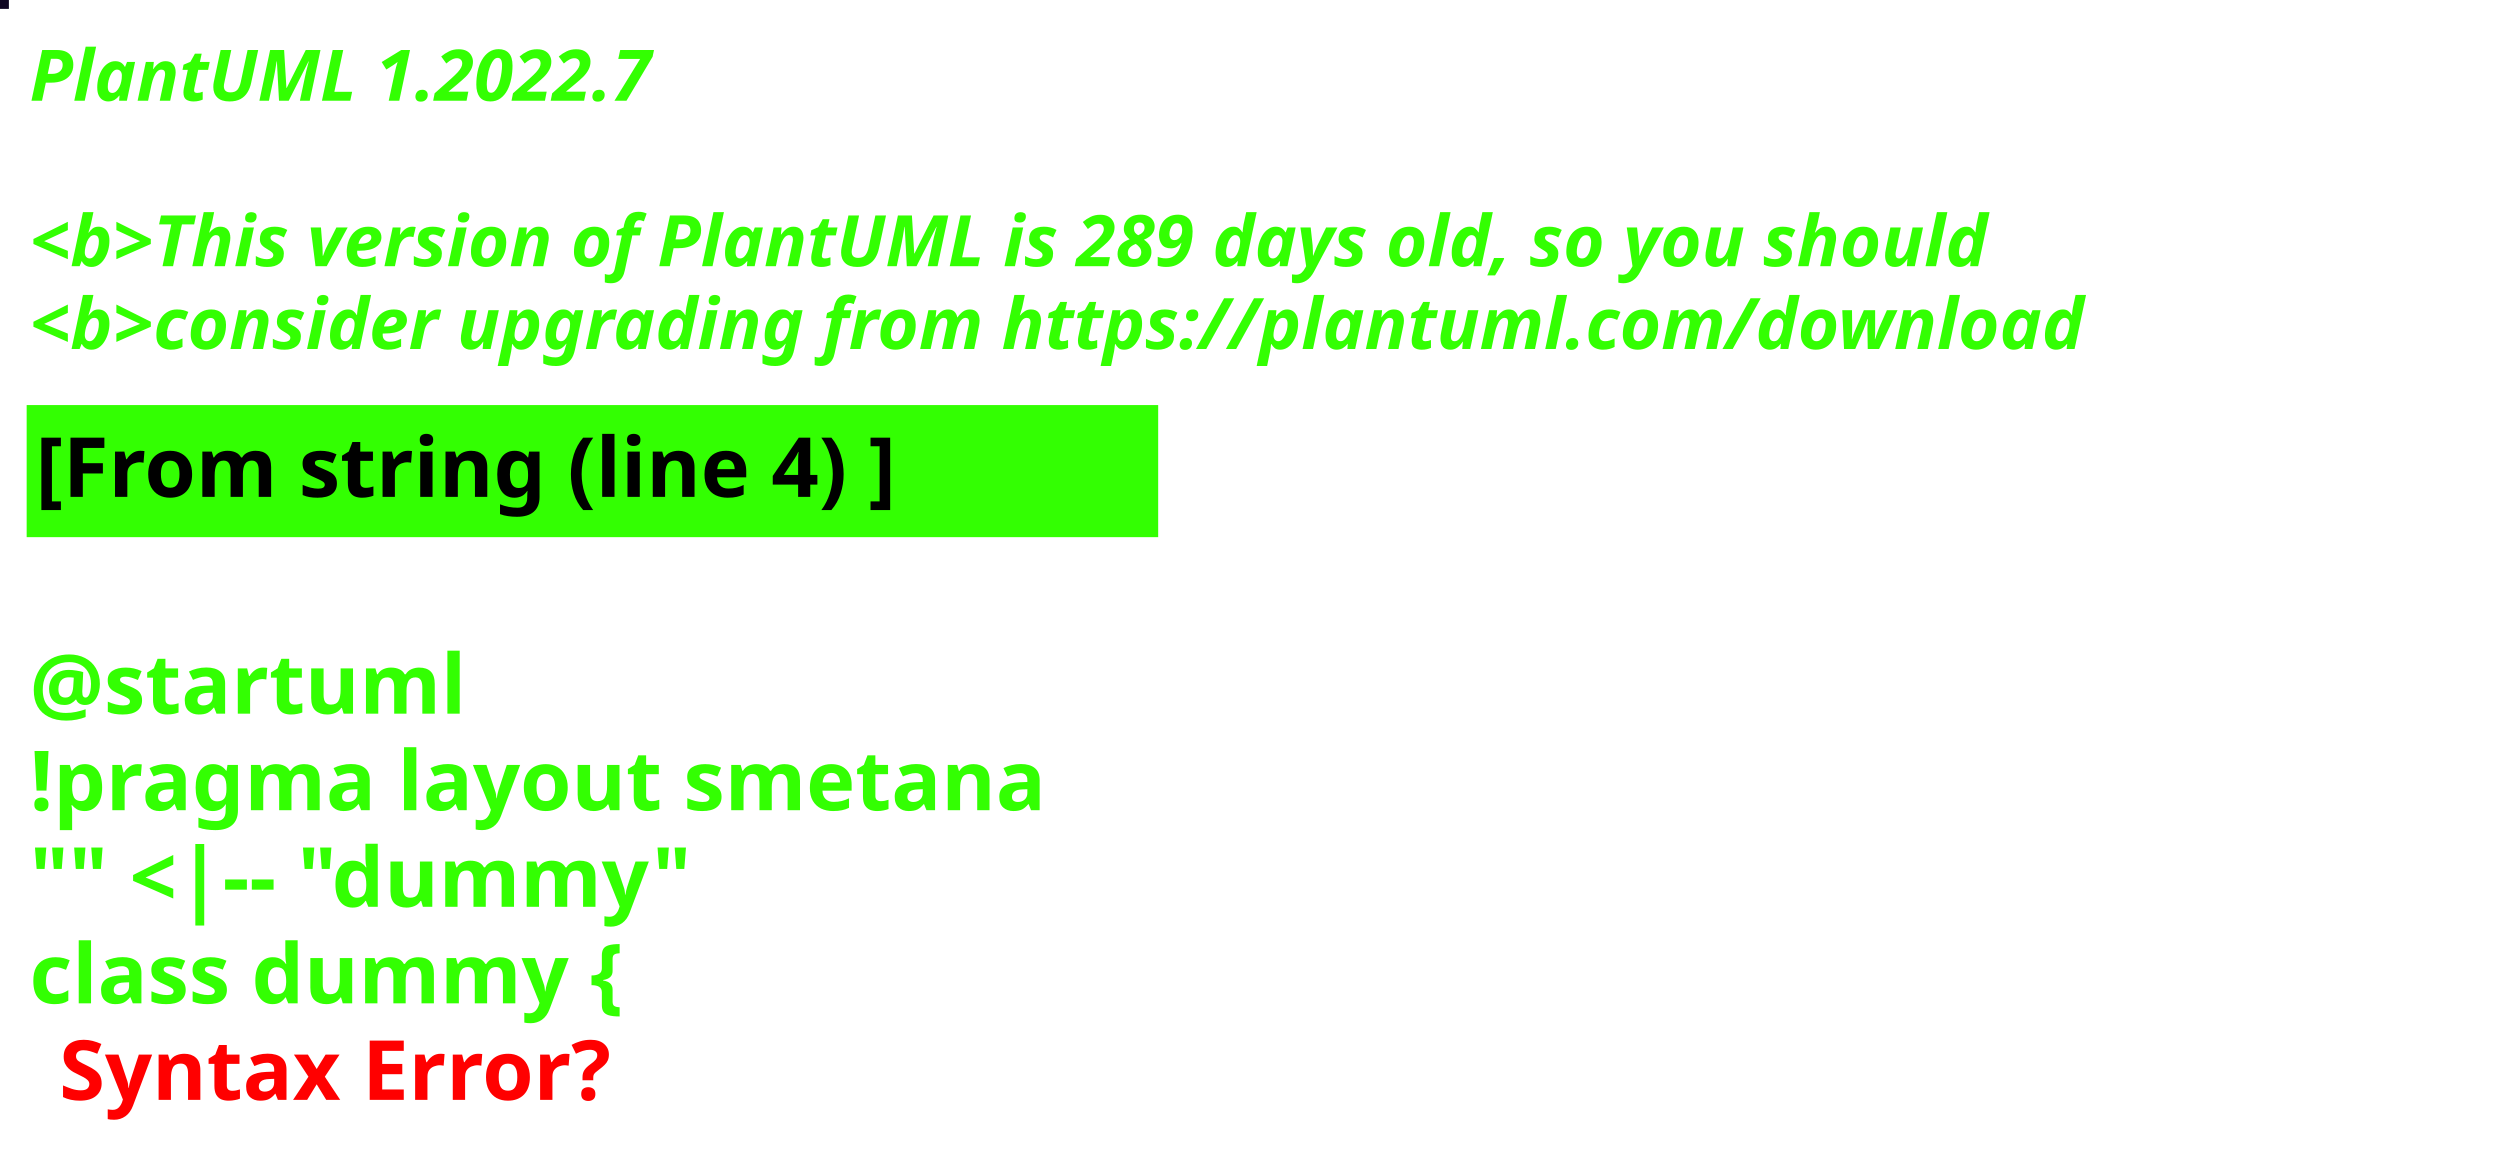
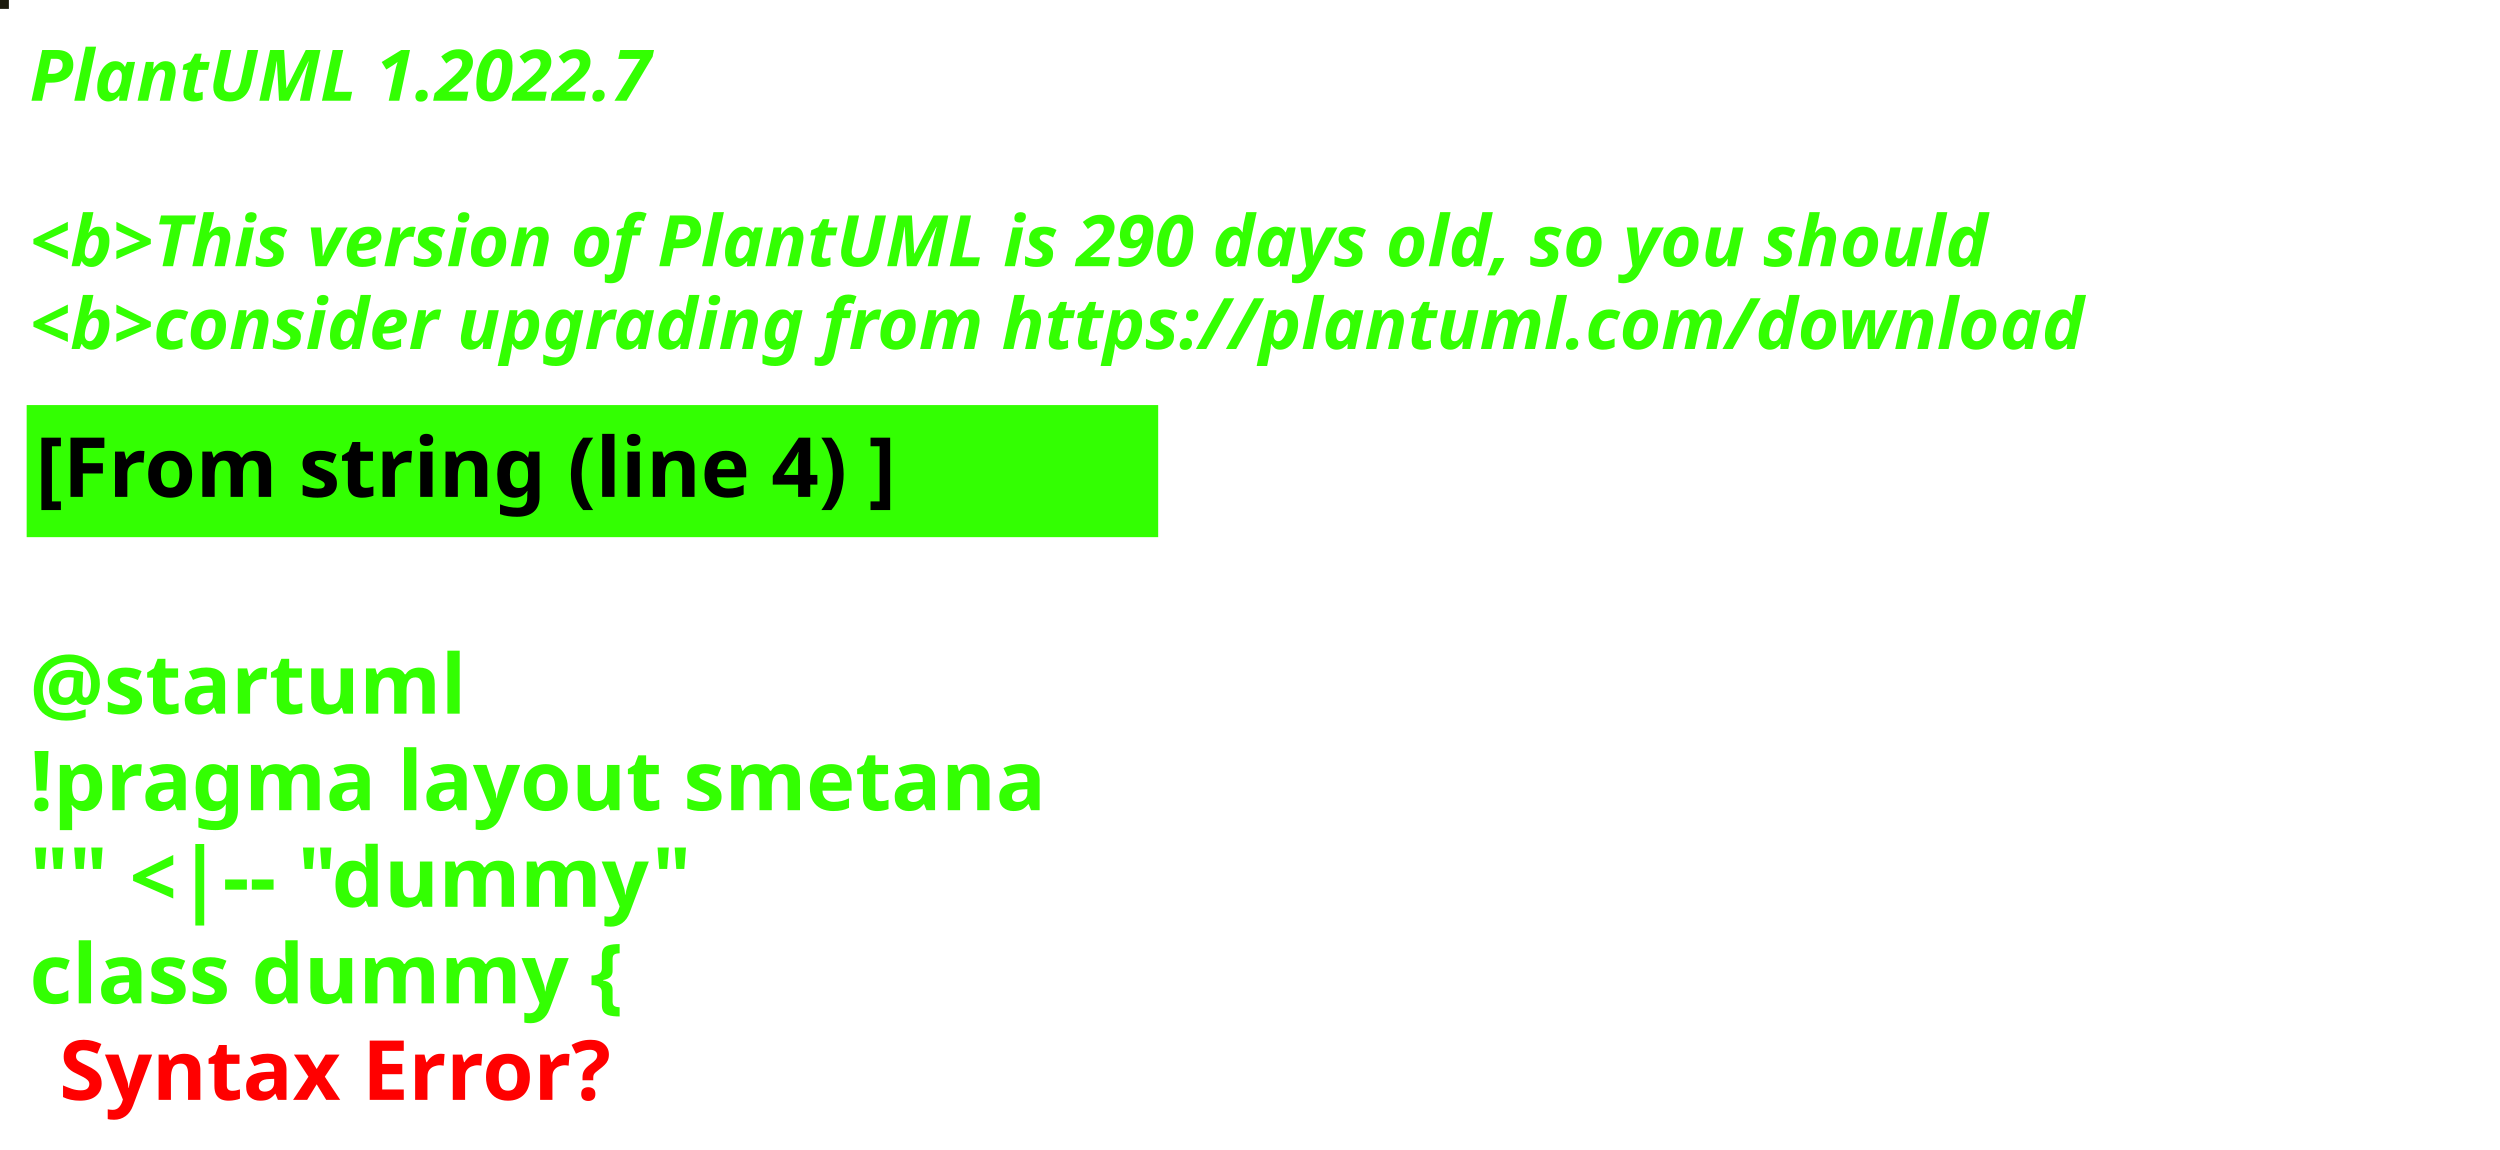
<svg xmlns="http://www.w3.org/2000/svg" contentStyleType="text/css" height="194px" preserveAspectRatio="none" style="width:422px;height:194px;background:#000000;" version="1.1" viewBox="0 0 422 194" width="422px" zoomAndPan="magnify">
  <defs />
  <g>
-     <rect fill="#0F0622" height="1" style="stroke:#0F0622;stroke-width:1.0;" width="1" x="0" y="0" />
+     <rect fill="#1C1B0D" height="1" style="stroke:#1C1B0D;stroke-width:1.0;" width="1" x="0" y="0" />
    <text fill="#33FF02" font-family="sans-serif" font-size="12" font-style="italic" font-weight="bold" lengthAdjust="spacing" textLength="127" x="5" y="17">PlantUML 1.2022.7</text>
    <text fill="#33FF02" font-family="sans-serif" font-size="12" font-style="italic" font-weight="bold" lengthAdjust="spacing" textLength="4" x="5" y="30.969"> </text>
-     <text fill="#33FF02" font-family="sans-serif" font-size="12" font-style="italic" font-weight="bold" lengthAdjust="spacing" textLength="399" x="5" y="44.938">&lt;b&gt;This version of PlantUML is 289 days old, so you should</text>
+     <text fill="#33FF02" font-family="sans-serif" font-size="12" font-style="italic" font-weight="bold" lengthAdjust="spacing" textLength="399" x="5" y="44.938">&lt;b&gt;This version of PlantUML is 290 days old, so you should</text>
    <text fill="#33FF02" font-family="sans-serif" font-size="12" font-style="italic" font-weight="bold" lengthAdjust="spacing" textLength="408" x="5" y="58.906">&lt;b&gt;consider upgrading from https://plantuml.com/download</text>
    <rect fill="#33FF02" height="21.297" style="stroke:#33FF02;stroke-width:1.0;" width="190" x="5" y="68.875" />
    <text fill="#000000" font-family="sans-serif" font-size="14" font-weight="bold" lengthAdjust="spacing" textLength="168" x="6" y="83.875">[From string (line 4) ]</text>
    <text fill="#33FF02" font-family="sans-serif" font-size="14" font-weight="bold" lengthAdjust="spacing" textLength="5" x="5" y="104.172"> </text>
    <text fill="#33FF02" font-family="sans-serif" font-size="14" font-weight="bold" lengthAdjust="spacing" textLength="79" x="5" y="120.469">@startuml</text>
    <text fill="#33FF02" font-family="sans-serif" font-size="14" font-weight="bold" lengthAdjust="spacing" textLength="190" x="5" y="136.766">!pragma layout smetana</text>
    <text fill="#33FF02" font-family="sans-serif" font-size="14" font-weight="bold" lengthAdjust="spacing" textLength="124" x="5" y="153.062">"" &lt;|-- "dummy"</text>
    <text fill="#33FF02" font-family="sans-serif" font-size="14" font-weight="bold" lengthAdjust="spacing" text-decoration="wavy underline" textLength="117" x="5" y="169.359">class dummy {</text>
    <text fill="#FF0000" font-family="sans-serif" font-size="14" font-weight="bold" lengthAdjust="spacing" textLength="106" x="10" y="185.656">Syntax Error?</text>
  </g>
</svg>
